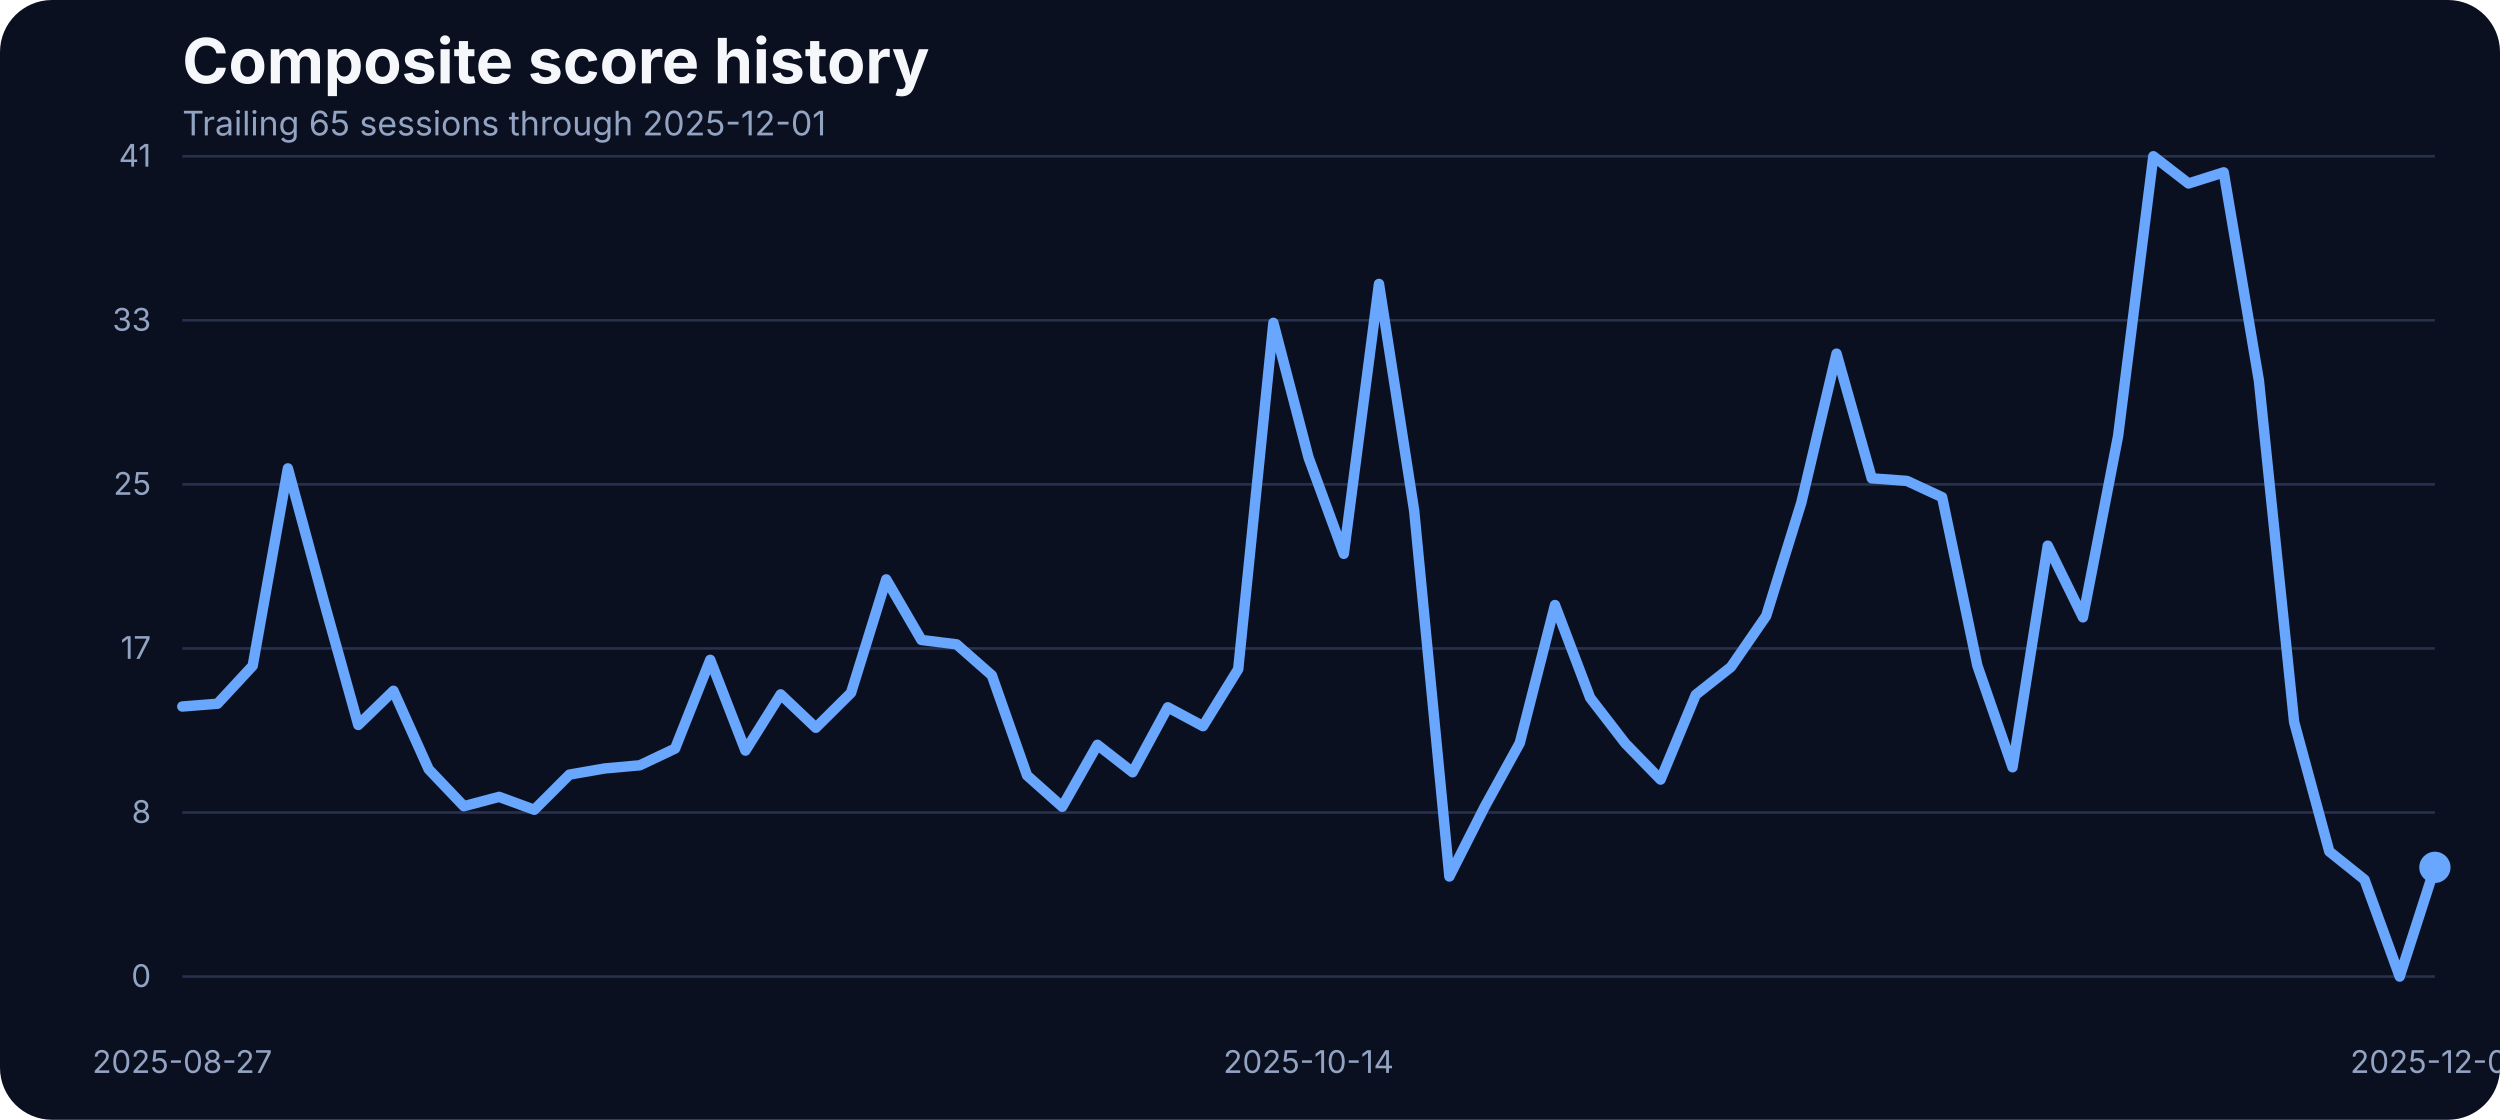
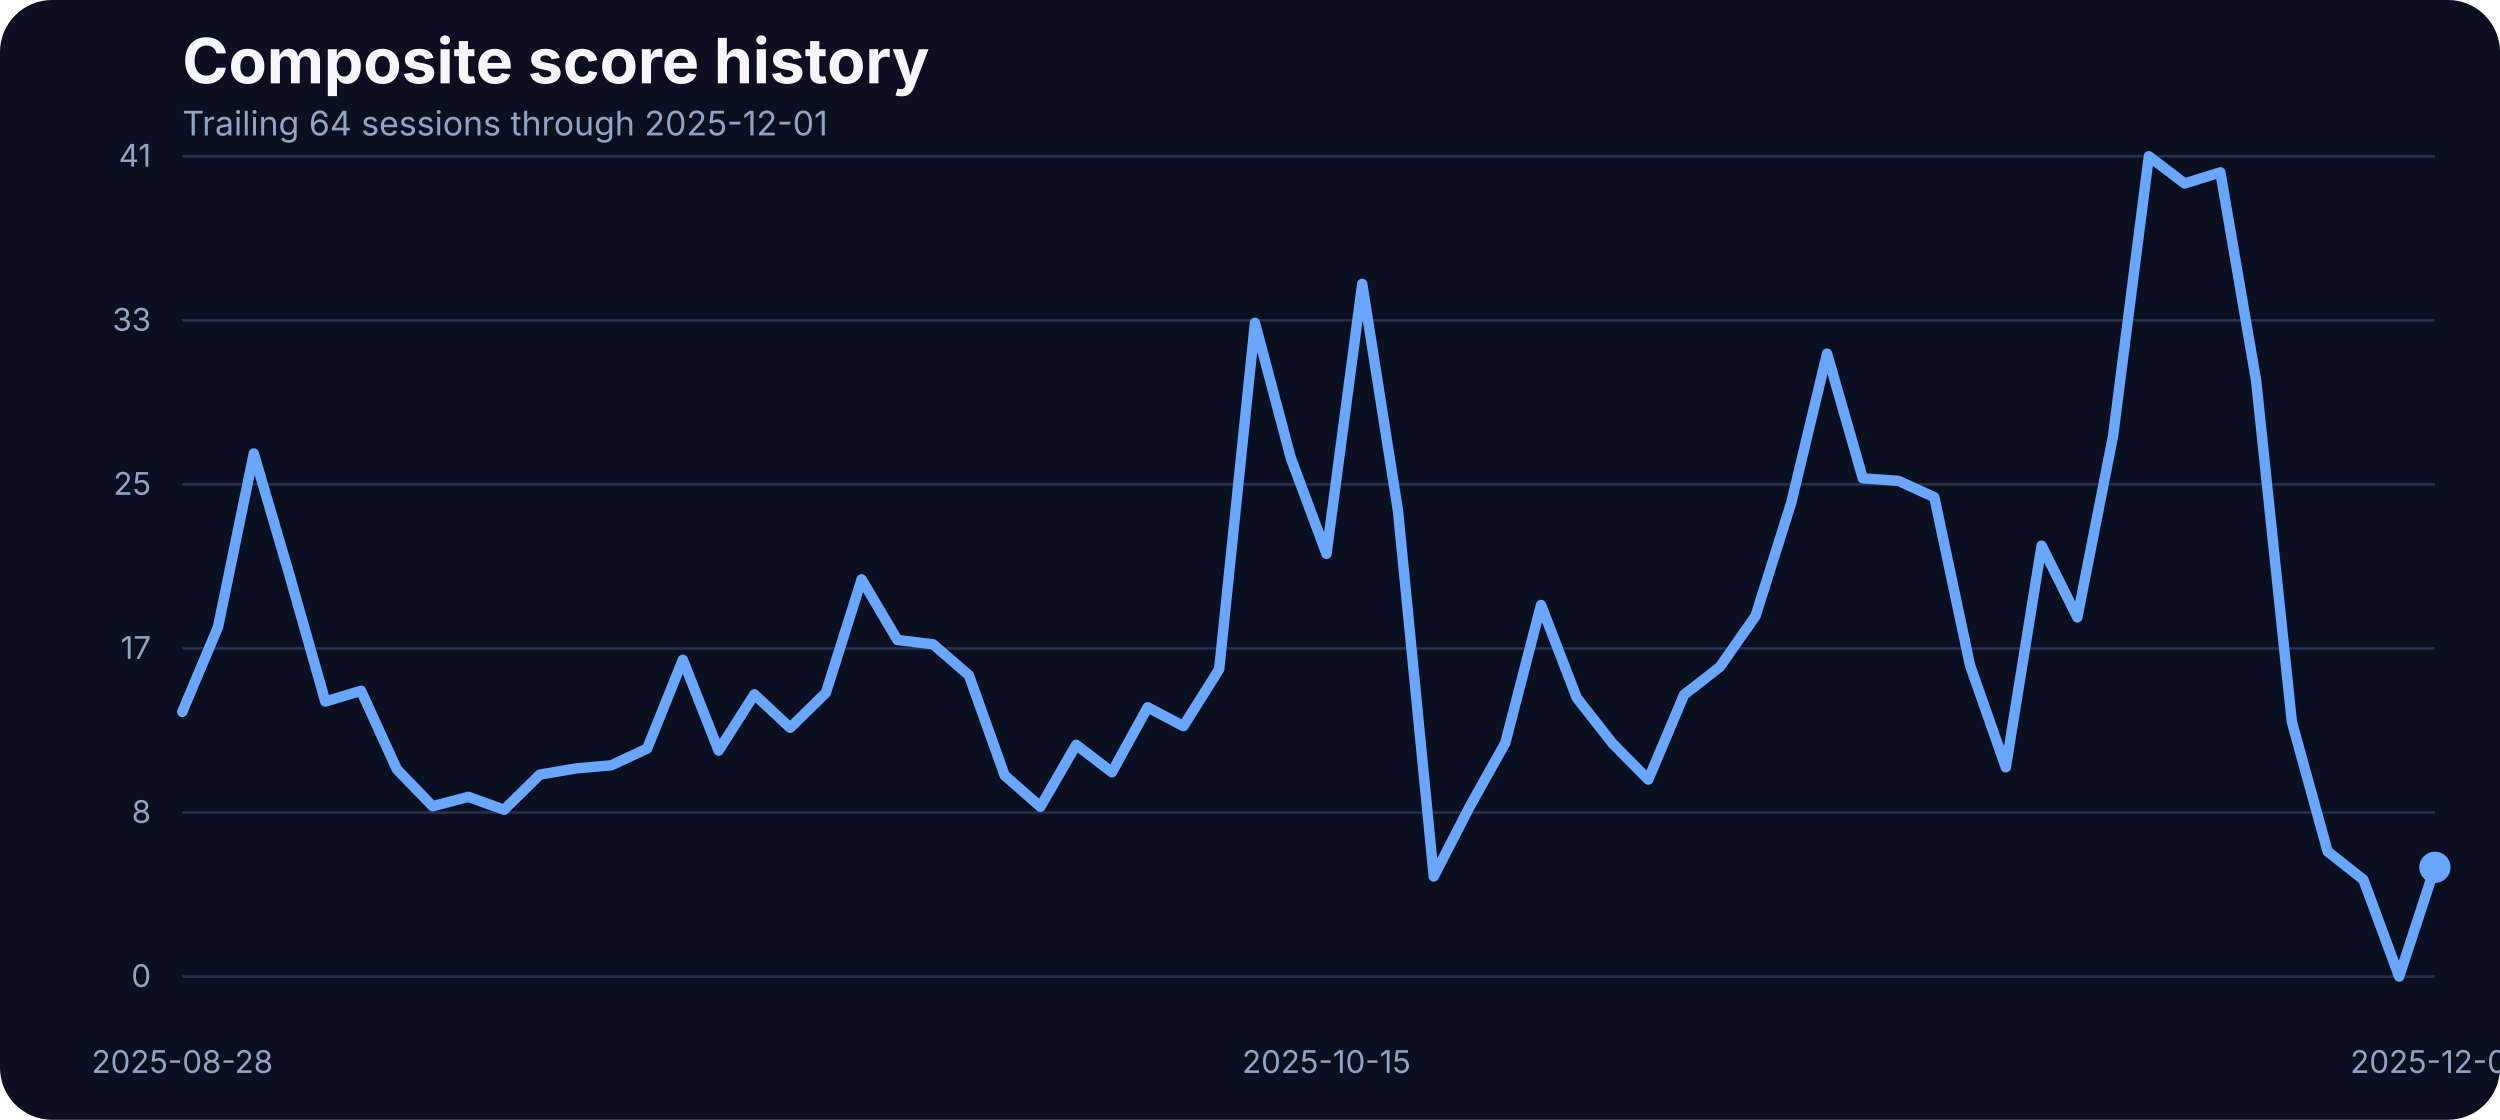
<svg xmlns="http://www.w3.org/2000/svg" width="960" height="430" viewBox="0 0 960 430" role="img" aria-label="Composite score history">
  <rect width="100%" height="100%" fill="#0b1020" rx="20" />
  <text x="70" y="32" fill="#f5f7fb" font-family="Inter, Arial, sans-serif" font-size="24" font-weight="700">Composite score history</text>
-   <text x="70" y="52" fill="#93a4c3" font-family="Inter, Arial, sans-serif" font-size="13">Trailing 65 sessions through 2025-12-01</text>
+   <text x="70" y="52" fill="#93a4c3" font-family="Inter, Arial, sans-serif" font-size="13">Trailing 64 sessions through 2025-12-01</text>
  <line x1="70" x2="935" y1="375.00" y2="375.00" stroke="#27314e" stroke-width="1" />
  <text x="58" y="379.00" text-anchor="end" fill="#93a4c3" font-family="Inter, Arial, sans-serif" font-size="12">0</text>
  <line x1="70" x2="935" y1="312.00" y2="312.00" stroke="#27314e" stroke-width="1" />
  <text x="58" y="316.00" text-anchor="end" fill="#93a4c3" font-family="Inter, Arial, sans-serif" font-size="12">8</text>
  <line x1="70" x2="935" y1="249.00" y2="249.00" stroke="#27314e" stroke-width="1" />
  <text x="58" y="253.00" text-anchor="end" fill="#93a4c3" font-family="Inter, Arial, sans-serif" font-size="12">17</text>
  <line x1="70" x2="935" y1="186.00" y2="186.00" stroke="#27314e" stroke-width="1" />
  <text x="58" y="190.00" text-anchor="end" fill="#93a4c3" font-family="Inter, Arial, sans-serif" font-size="12">25</text>
  <line x1="70" x2="935" y1="123.00" y2="123.00" stroke="#27314e" stroke-width="1" />
  <text x="58" y="127.00" text-anchor="end" fill="#93a4c3" font-family="Inter, Arial, sans-serif" font-size="12">33</text>
  <line x1="70" x2="935" y1="60.00" y2="60.00" stroke="#27314e" stroke-width="1" />
  <text x="58" y="64.00" text-anchor="end" fill="#93a4c3" font-family="Inter, Arial, sans-serif" font-size="12">41</text>
-   <text x="70.00" y="412" text-anchor="middle" fill="#93a4c3" font-family="Inter, Arial, sans-serif" font-size="12">2025-08-27</text>
-   <text x="502.50" y="412" text-anchor="middle" fill="#93a4c3" font-family="Inter, Arial, sans-serif" font-size="12">2025-10-14</text>
+   <text x="70.00" y="412" text-anchor="middle" fill="#93a4c3" font-family="Inter, Arial, sans-serif" font-size="12">2025-08-28</text>
+   <text x="509.37" y="412" text-anchor="middle" fill="#93a4c3" font-family="Inter, Arial, sans-serif" font-size="12">2025-10-15</text>
  <text x="935.00" y="412" text-anchor="middle" fill="#93a4c3" font-family="Inter, Arial, sans-serif" font-size="12">2025-12-01</text>
-   <path d="M 70.00 271.30 L 83.52 270.23 L 97.03 255.66 L 110.55 179.87 L 124.06 229.81 L 137.58 278.39 L 151.09 265.27 L 164.61 295.39 L 178.12 309.58 L 191.64 305.99 L 205.16 310.95 L 218.67 297.45 L 232.19 295.09 L 245.70 293.87 L 259.22 287.46 L 272.73 253.38 L 286.25 288.22 L 299.77 266.64 L 313.28 279.46 L 326.80 266.03 L 340.31 222.49 L 353.83 245.75 L 367.34 247.43 L 380.86 259.32 L 394.38 297.76 L 407.89 309.80 L 421.41 286.01 L 434.92 296.54 L 448.44 271.60 L 461.95 278.85 L 475.47 256.96 L 488.98 123.98 L 502.50 175.75 L 516.02 212.66 L 529.53 109.03 L 543.05 196.19 L 556.56 336.57 L 570.08 309.88 L 583.59 285.33 L 597.11 232.33 L 610.62 267.94 L 624.14 285.48 L 637.66 299.36 L 651.17 266.80 L 664.69 256.12 L 678.20 236.53 L 691.72 192.98 L 705.23 135.80 L 718.75 183.68 L 732.27 184.67 L 745.78 190.93 L 759.30 255.59 L 772.81 294.63 L 786.33 209.53 L 799.84 237.06 L 813.36 167.36 L 826.88 60.00 L 840.39 70.45 L 853.91 66.18 L 867.42 146.17 L 880.94 277.24 L 894.45 326.96 L 907.97 337.79 L 921.48 375.00 L 935.00 333.06" fill="none" stroke="#69a7ff" stroke-width="4" stroke-linecap="round" stroke-linejoin="round" />
+   <path d="M 70.00 273.36 L 83.73 240.72 L 97.46 174.15 L 111.19 220.97 L 124.92 269.39 L 138.65 265.27 L 152.38 295.39 L 166.11 309.58 L 179.84 305.99 L 193.57 310.95 L 207.30 297.45 L 221.03 295.09 L 234.76 293.87 L 248.49 287.46 L 262.22 253.38 L 275.95 288.22 L 289.68 266.64 L 303.41 279.46 L 317.14 266.03 L 330.87 222.49 L 344.60 245.75 L 358.33 247.43 L 372.06 259.32 L 385.79 297.76 L 399.52 309.80 L 413.25 286.01 L 426.98 296.54 L 440.71 271.60 L 454.44 278.85 L 468.17 256.96 L 481.90 123.98 L 495.63 175.75 L 509.37 212.66 L 523.10 109.03 L 536.83 196.19 L 550.56 336.57 L 564.29 309.88 L 578.02 285.33 L 591.75 232.33 L 605.48 267.94 L 619.21 285.48 L 632.94 299.36 L 646.67 266.80 L 660.40 256.12 L 674.13 236.53 L 687.86 192.98 L 701.59 135.80 L 715.32 183.68 L 729.05 184.67 L 742.78 190.93 L 756.51 255.59 L 770.24 294.63 L 783.97 209.53 L 797.70 237.06 L 811.43 167.36 L 825.16 60.00 L 838.89 70.45 L 852.62 66.18 L 866.35 146.17 L 880.08 277.24 L 893.81 326.96 L 907.54 337.79 L 921.27 375.00 L 935.00 333.06" fill="none" stroke="#69a7ff" stroke-width="4" stroke-linecap="round" stroke-linejoin="round" />
  <circle cx="935.00" cy="333.06" r="6" fill="#69a7ff" />
</svg>
